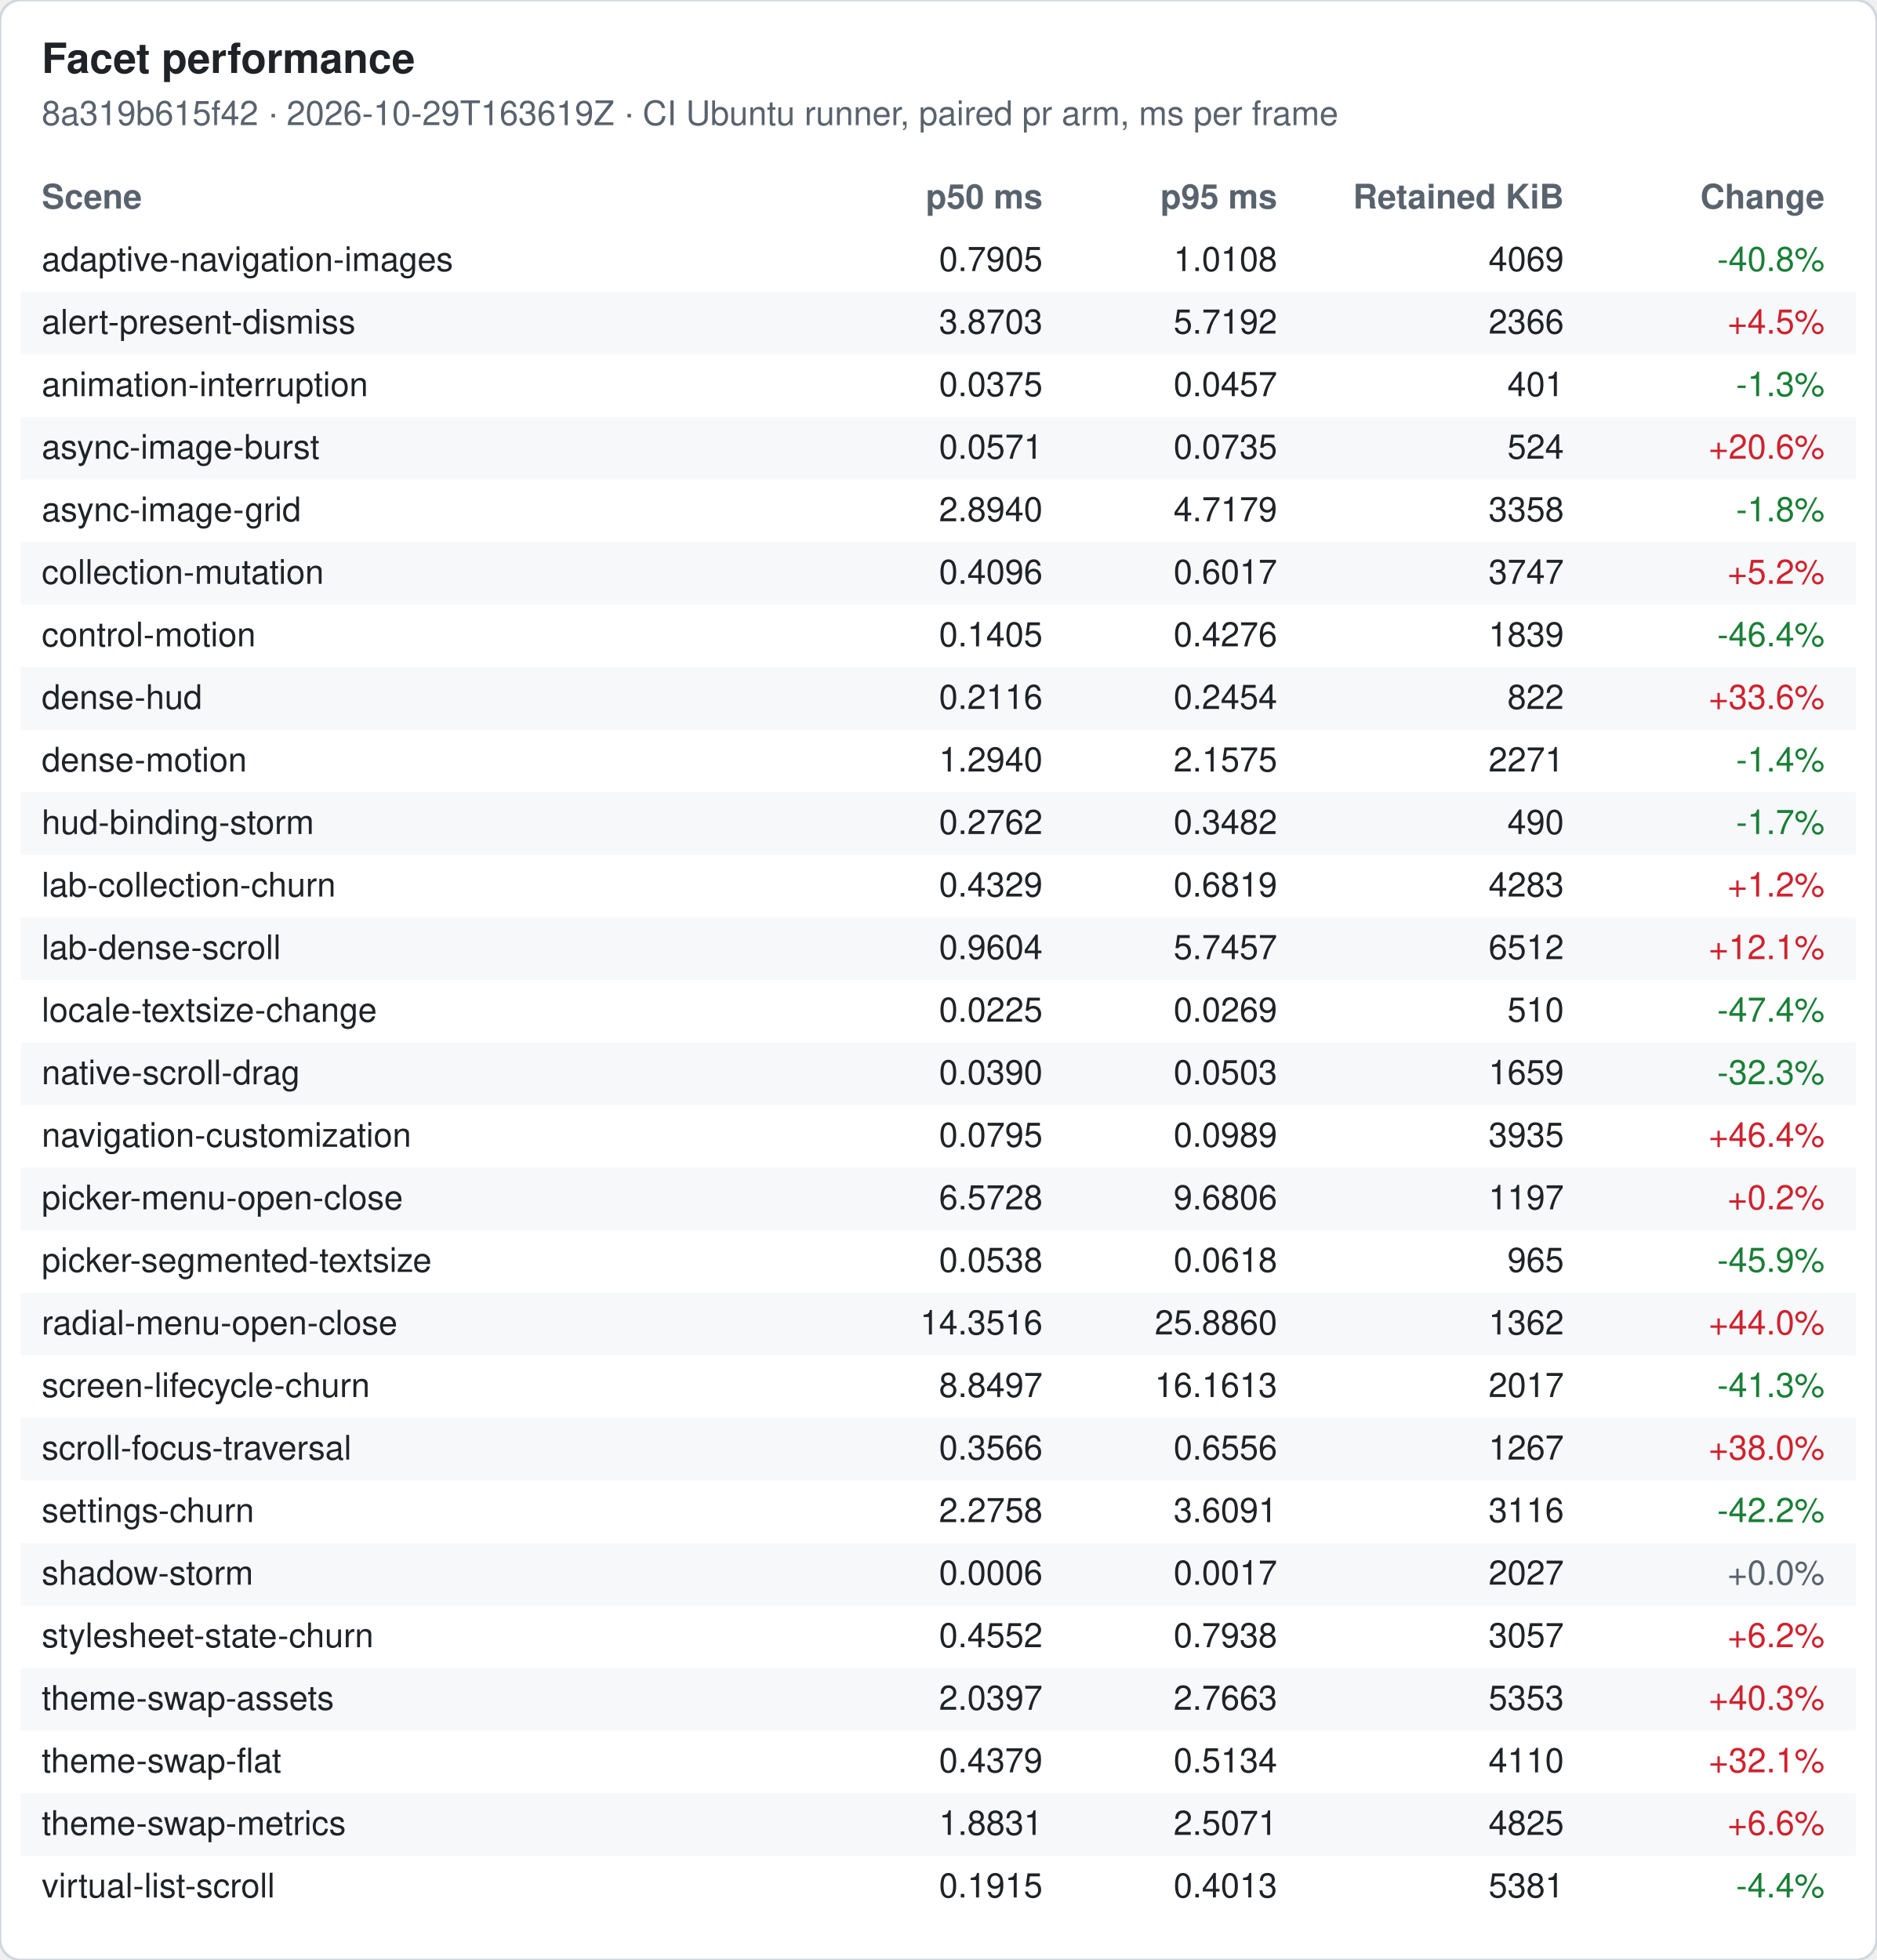
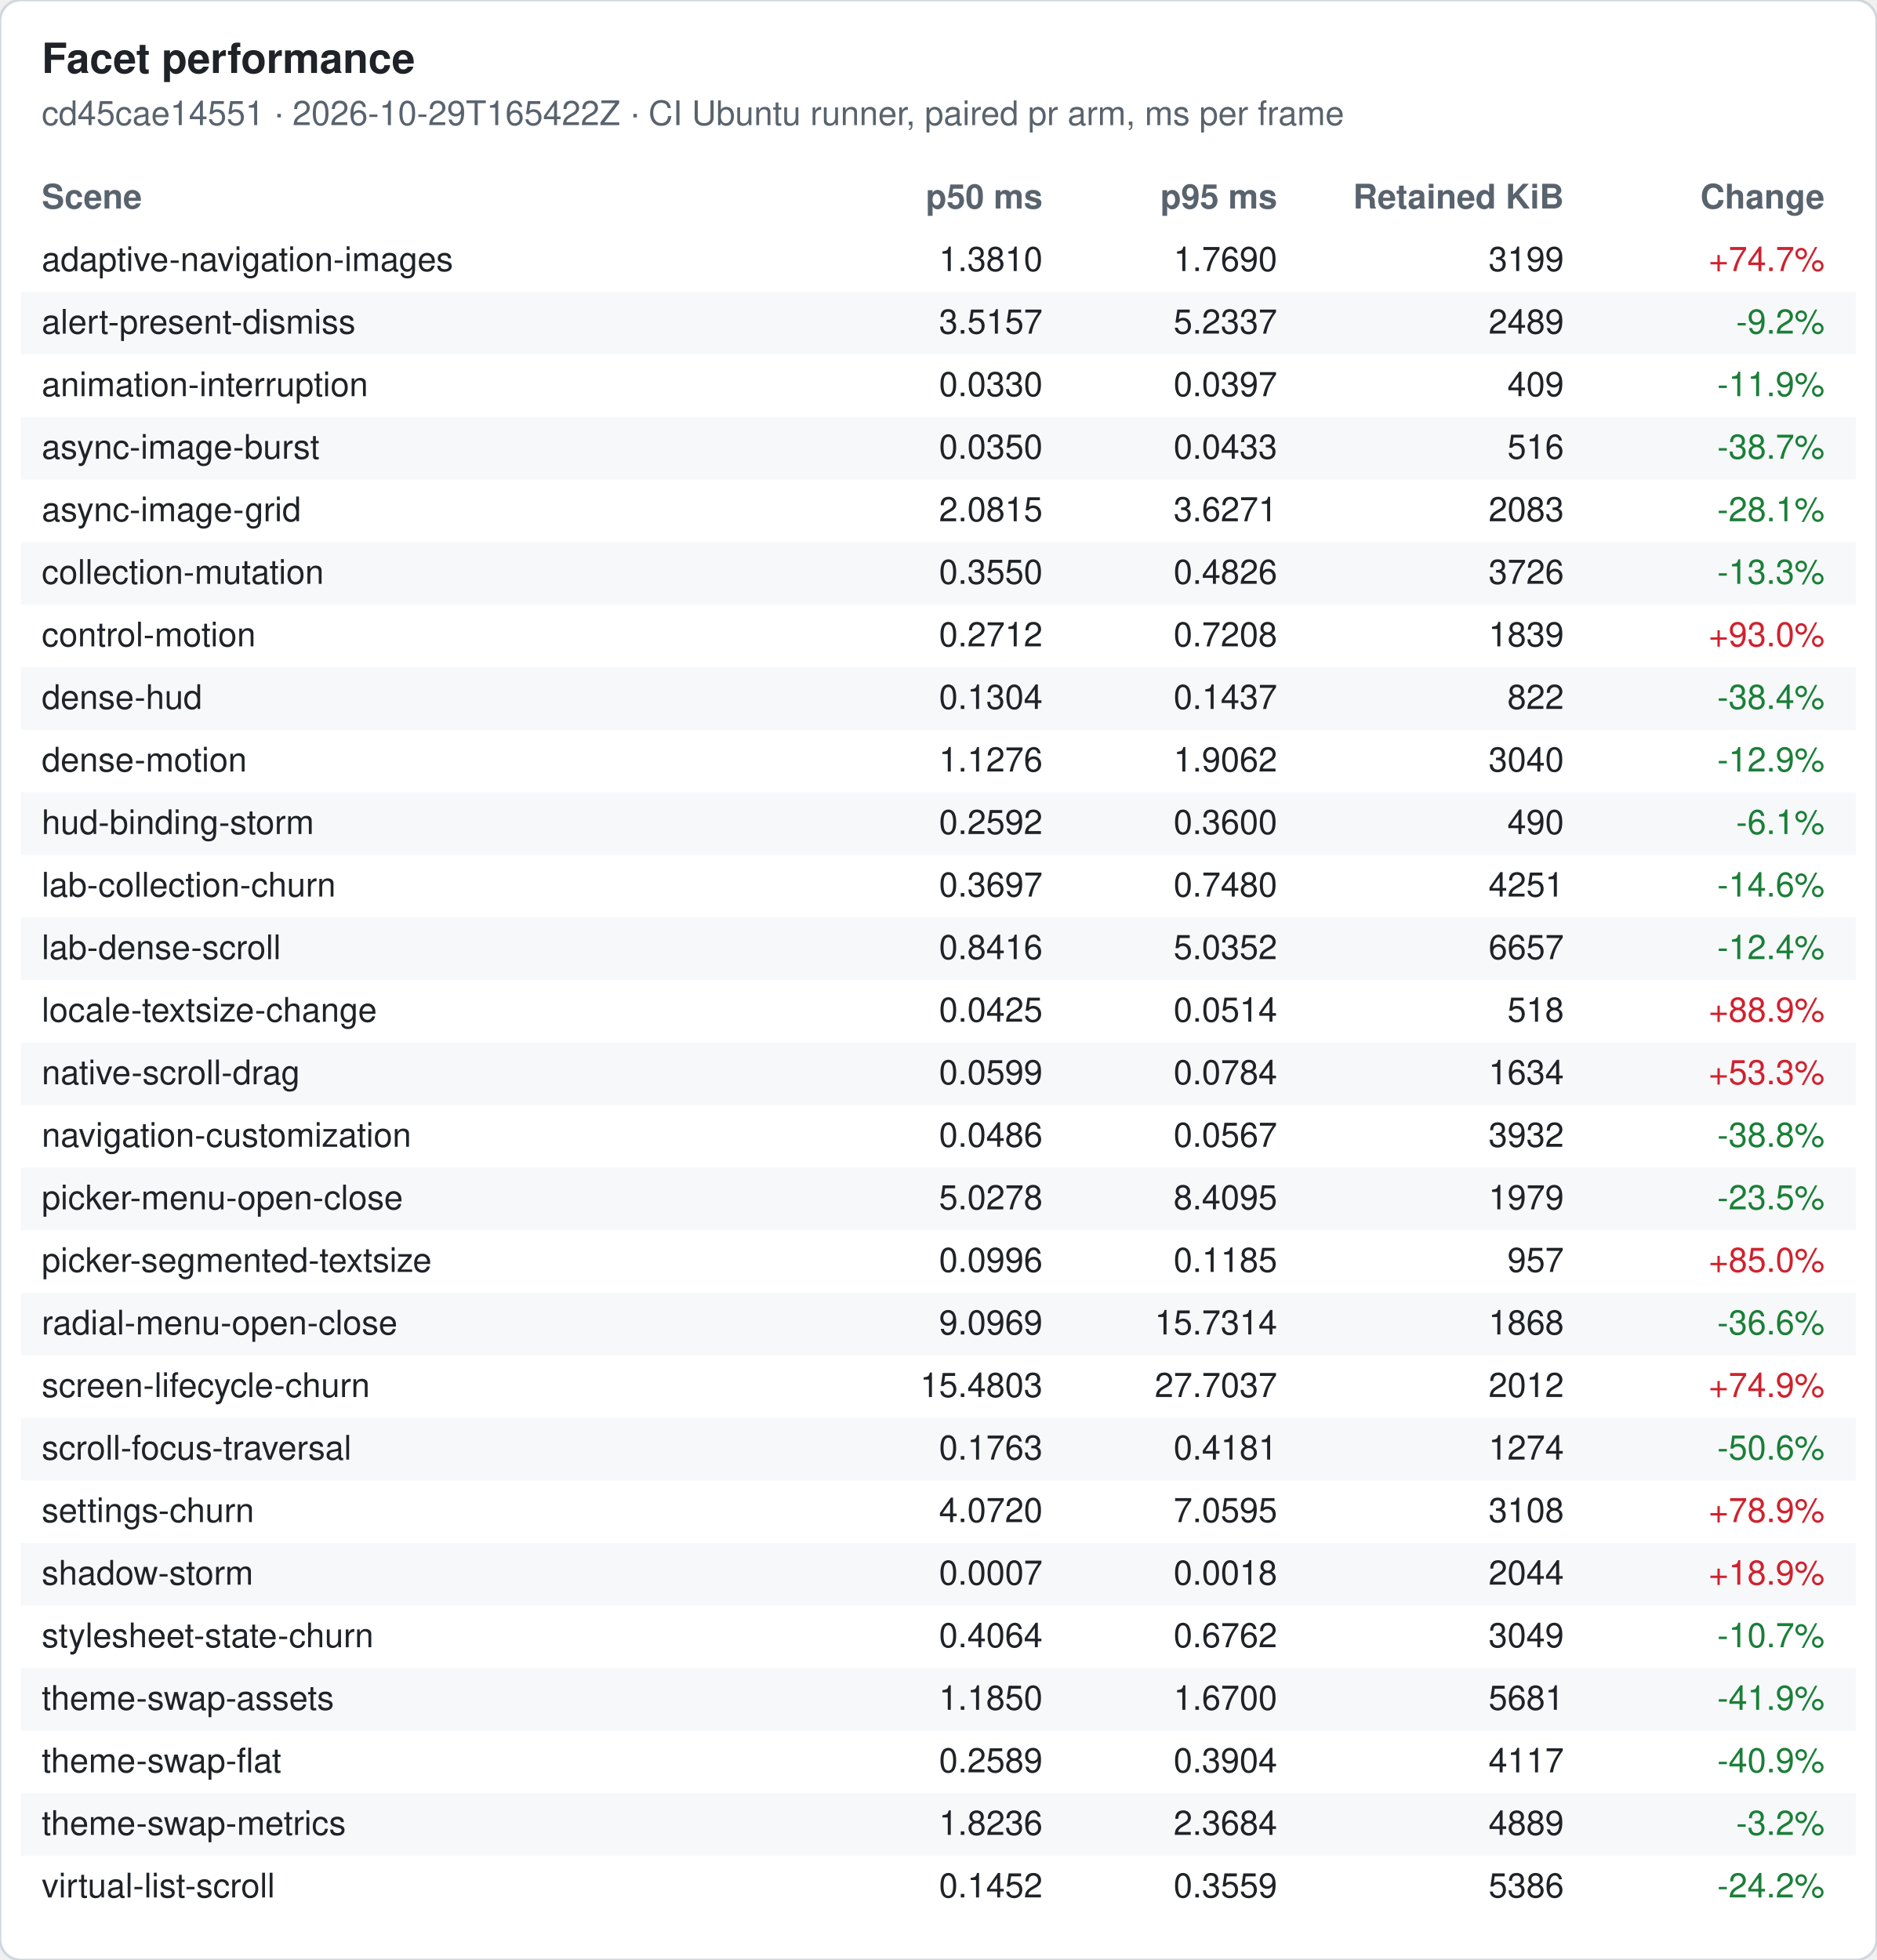
<svg xmlns="http://www.w3.org/2000/svg" width="720" height="752" viewBox="0 0 720 752" font-family="-apple-system, Segoe UI, Helvetica, Arial, sans-serif" font-size="13">
  <rect width="720" height="752" rx="8" fill="#ffffff" stroke="#d0d7de" />
  <text x="16" y="28" font-size="16" font-weight="600" fill="#1f2328">Facet performance</text>
-   <text x="16" y="48" fill="#59636e">8a319b615f42 · 2026-10-29T163619Z · CI Ubuntu runner, paired pr arm, ms per frame</text>
+   <text x="16" y="48" fill="#59636e">cd45cae14551 · 2026-10-29T165422Z · CI Ubuntu runner, paired pr arm, ms per frame</text>
  <text x="16" y="80" font-weight="600" fill="#59636e">Scene</text>
  <text x="400" y="80" font-weight="600" fill="#59636e" text-anchor="end">p50 ms</text>
  <text x="490" y="80" font-weight="600" fill="#59636e" text-anchor="end">p95 ms</text>
  <text x="600" y="80" font-weight="600" fill="#59636e" text-anchor="end">Retained KiB</text>
  <text x="700" y="80" font-weight="600" fill="#59636e" text-anchor="end">Change</text>
  <text x="16" y="104" fill="#1f2328">adaptive-navigation-images</text>
-   <text x="400" y="104" fill="#1f2328" text-anchor="end">0.7905</text>
-   <text x="490" y="104" fill="#1f2328" text-anchor="end">1.0108</text>
-   <text x="600" y="104" fill="#1f2328" text-anchor="end">4069</text>
-   <text x="700" y="104" fill="#1a7f37" text-anchor="end">-40.8%</text>
+   <text x="400" y="104" fill="#1f2328" text-anchor="end">1.3810</text>
+   <text x="490" y="104" fill="#1f2328" text-anchor="end">1.7690</text>
+   <text x="600" y="104" fill="#1f2328" text-anchor="end">3199</text>
+   <text x="700" y="104" fill="#cf222e" text-anchor="end">+74.7%</text>
  <rect x="8" y="112" width="704" height="24" fill="#f6f8fa" />
  <text x="16" y="128" fill="#1f2328">alert-present-dismiss</text>
-   <text x="400" y="128" fill="#1f2328" text-anchor="end">3.8703</text>
-   <text x="490" y="128" fill="#1f2328" text-anchor="end">5.7192</text>
-   <text x="600" y="128" fill="#1f2328" text-anchor="end">2366</text>
-   <text x="700" y="128" fill="#cf222e" text-anchor="end">+4.5%</text>
+   <text x="400" y="128" fill="#1f2328" text-anchor="end">3.5157</text>
+   <text x="490" y="128" fill="#1f2328" text-anchor="end">5.2337</text>
+   <text x="600" y="128" fill="#1f2328" text-anchor="end">2489</text>
+   <text x="700" y="128" fill="#1a7f37" text-anchor="end">-9.2%</text>
  <text x="16" y="152" fill="#1f2328">animation-interruption</text>
-   <text x="400" y="152" fill="#1f2328" text-anchor="end">0.0375</text>
-   <text x="490" y="152" fill="#1f2328" text-anchor="end">0.0457</text>
-   <text x="600" y="152" fill="#1f2328" text-anchor="end">401</text>
-   <text x="700" y="152" fill="#1a7f37" text-anchor="end">-1.3%</text>
+   <text x="400" y="152" fill="#1f2328" text-anchor="end">0.0330</text>
+   <text x="490" y="152" fill="#1f2328" text-anchor="end">0.0397</text>
+   <text x="600" y="152" fill="#1f2328" text-anchor="end">409</text>
+   <text x="700" y="152" fill="#1a7f37" text-anchor="end">-11.9%</text>
  <rect x="8" y="160" width="704" height="24" fill="#f6f8fa" />
  <text x="16" y="176" fill="#1f2328">async-image-burst</text>
-   <text x="400" y="176" fill="#1f2328" text-anchor="end">0.0571</text>
-   <text x="490" y="176" fill="#1f2328" text-anchor="end">0.0735</text>
-   <text x="600" y="176" fill="#1f2328" text-anchor="end">524</text>
-   <text x="700" y="176" fill="#cf222e" text-anchor="end">+20.6%</text>
+   <text x="400" y="176" fill="#1f2328" text-anchor="end">0.0350</text>
+   <text x="490" y="176" fill="#1f2328" text-anchor="end">0.0433</text>
+   <text x="600" y="176" fill="#1f2328" text-anchor="end">516</text>
+   <text x="700" y="176" fill="#1a7f37" text-anchor="end">-38.7%</text>
  <text x="16" y="200" fill="#1f2328">async-image-grid</text>
-   <text x="400" y="200" fill="#1f2328" text-anchor="end">2.8940</text>
-   <text x="490" y="200" fill="#1f2328" text-anchor="end">4.7179</text>
-   <text x="600" y="200" fill="#1f2328" text-anchor="end">3358</text>
-   <text x="700" y="200" fill="#1a7f37" text-anchor="end">-1.8%</text>
+   <text x="400" y="200" fill="#1f2328" text-anchor="end">2.0815</text>
+   <text x="490" y="200" fill="#1f2328" text-anchor="end">3.6271</text>
+   <text x="600" y="200" fill="#1f2328" text-anchor="end">2083</text>
+   <text x="700" y="200" fill="#1a7f37" text-anchor="end">-28.1%</text>
  <rect x="8" y="208" width="704" height="24" fill="#f6f8fa" />
  <text x="16" y="224" fill="#1f2328">collection-mutation</text>
-   <text x="400" y="224" fill="#1f2328" text-anchor="end">0.4096</text>
-   <text x="490" y="224" fill="#1f2328" text-anchor="end">0.6017</text>
-   <text x="600" y="224" fill="#1f2328" text-anchor="end">3747</text>
-   <text x="700" y="224" fill="#cf222e" text-anchor="end">+5.2%</text>
+   <text x="400" y="224" fill="#1f2328" text-anchor="end">0.3550</text>
+   <text x="490" y="224" fill="#1f2328" text-anchor="end">0.4826</text>
+   <text x="600" y="224" fill="#1f2328" text-anchor="end">3726</text>
+   <text x="700" y="224" fill="#1a7f37" text-anchor="end">-13.3%</text>
  <text x="16" y="248" fill="#1f2328">control-motion</text>
-   <text x="400" y="248" fill="#1f2328" text-anchor="end">0.1405</text>
-   <text x="490" y="248" fill="#1f2328" text-anchor="end">0.4276</text>
+   <text x="400" y="248" fill="#1f2328" text-anchor="end">0.2712</text>
+   <text x="490" y="248" fill="#1f2328" text-anchor="end">0.7208</text>
  <text x="600" y="248" fill="#1f2328" text-anchor="end">1839</text>
-   <text x="700" y="248" fill="#1a7f37" text-anchor="end">-46.4%</text>
+   <text x="700" y="248" fill="#cf222e" text-anchor="end">+93.0%</text>
  <rect x="8" y="256" width="704" height="24" fill="#f6f8fa" />
  <text x="16" y="272" fill="#1f2328">dense-hud</text>
-   <text x="400" y="272" fill="#1f2328" text-anchor="end">0.2116</text>
-   <text x="490" y="272" fill="#1f2328" text-anchor="end">0.2454</text>
+   <text x="400" y="272" fill="#1f2328" text-anchor="end">0.1304</text>
+   <text x="490" y="272" fill="#1f2328" text-anchor="end">0.1437</text>
  <text x="600" y="272" fill="#1f2328" text-anchor="end">822</text>
-   <text x="700" y="272" fill="#cf222e" text-anchor="end">+33.6%</text>
+   <text x="700" y="272" fill="#1a7f37" text-anchor="end">-38.4%</text>
  <text x="16" y="296" fill="#1f2328">dense-motion</text>
-   <text x="400" y="296" fill="#1f2328" text-anchor="end">1.2940</text>
-   <text x="490" y="296" fill="#1f2328" text-anchor="end">2.1575</text>
-   <text x="600" y="296" fill="#1f2328" text-anchor="end">2271</text>
-   <text x="700" y="296" fill="#1a7f37" text-anchor="end">-1.4%</text>
+   <text x="400" y="296" fill="#1f2328" text-anchor="end">1.1276</text>
+   <text x="490" y="296" fill="#1f2328" text-anchor="end">1.9062</text>
+   <text x="600" y="296" fill="#1f2328" text-anchor="end">3040</text>
+   <text x="700" y="296" fill="#1a7f37" text-anchor="end">-12.9%</text>
  <rect x="8" y="304" width="704" height="24" fill="#f6f8fa" />
  <text x="16" y="320" fill="#1f2328">hud-binding-storm</text>
-   <text x="400" y="320" fill="#1f2328" text-anchor="end">0.2762</text>
-   <text x="490" y="320" fill="#1f2328" text-anchor="end">0.3482</text>
+   <text x="400" y="320" fill="#1f2328" text-anchor="end">0.2592</text>
+   <text x="490" y="320" fill="#1f2328" text-anchor="end">0.3600</text>
  <text x="600" y="320" fill="#1f2328" text-anchor="end">490</text>
-   <text x="700" y="320" fill="#1a7f37" text-anchor="end">-1.7%</text>
+   <text x="700" y="320" fill="#1a7f37" text-anchor="end">-6.1%</text>
  <text x="16" y="344" fill="#1f2328">lab-collection-churn</text>
-   <text x="400" y="344" fill="#1f2328" text-anchor="end">0.4329</text>
-   <text x="490" y="344" fill="#1f2328" text-anchor="end">0.6819</text>
-   <text x="600" y="344" fill="#1f2328" text-anchor="end">4283</text>
-   <text x="700" y="344" fill="#cf222e" text-anchor="end">+1.2%</text>
+   <text x="400" y="344" fill="#1f2328" text-anchor="end">0.3697</text>
+   <text x="490" y="344" fill="#1f2328" text-anchor="end">0.7480</text>
+   <text x="600" y="344" fill="#1f2328" text-anchor="end">4251</text>
+   <text x="700" y="344" fill="#1a7f37" text-anchor="end">-14.6%</text>
  <rect x="8" y="352" width="704" height="24" fill="#f6f8fa" />
  <text x="16" y="368" fill="#1f2328">lab-dense-scroll</text>
-   <text x="400" y="368" fill="#1f2328" text-anchor="end">0.9604</text>
-   <text x="490" y="368" fill="#1f2328" text-anchor="end">5.7457</text>
-   <text x="600" y="368" fill="#1f2328" text-anchor="end">6512</text>
-   <text x="700" y="368" fill="#cf222e" text-anchor="end">+12.1%</text>
+   <text x="400" y="368" fill="#1f2328" text-anchor="end">0.8416</text>
+   <text x="490" y="368" fill="#1f2328" text-anchor="end">5.0352</text>
+   <text x="600" y="368" fill="#1f2328" text-anchor="end">6657</text>
+   <text x="700" y="368" fill="#1a7f37" text-anchor="end">-12.4%</text>
  <text x="16" y="392" fill="#1f2328">locale-textsize-change</text>
-   <text x="400" y="392" fill="#1f2328" text-anchor="end">0.0225</text>
-   <text x="490" y="392" fill="#1f2328" text-anchor="end">0.0269</text>
-   <text x="600" y="392" fill="#1f2328" text-anchor="end">510</text>
-   <text x="700" y="392" fill="#1a7f37" text-anchor="end">-47.4%</text>
+   <text x="400" y="392" fill="#1f2328" text-anchor="end">0.0425</text>
+   <text x="490" y="392" fill="#1f2328" text-anchor="end">0.0514</text>
+   <text x="600" y="392" fill="#1f2328" text-anchor="end">518</text>
+   <text x="700" y="392" fill="#cf222e" text-anchor="end">+88.9%</text>
  <rect x="8" y="400" width="704" height="24" fill="#f6f8fa" />
  <text x="16" y="416" fill="#1f2328">native-scroll-drag</text>
-   <text x="400" y="416" fill="#1f2328" text-anchor="end">0.0390</text>
-   <text x="490" y="416" fill="#1f2328" text-anchor="end">0.0503</text>
-   <text x="600" y="416" fill="#1f2328" text-anchor="end">1659</text>
-   <text x="700" y="416" fill="#1a7f37" text-anchor="end">-32.3%</text>
+   <text x="400" y="416" fill="#1f2328" text-anchor="end">0.0599</text>
+   <text x="490" y="416" fill="#1f2328" text-anchor="end">0.0784</text>
+   <text x="600" y="416" fill="#1f2328" text-anchor="end">1634</text>
+   <text x="700" y="416" fill="#cf222e" text-anchor="end">+53.3%</text>
  <text x="16" y="440" fill="#1f2328">navigation-customization</text>
-   <text x="400" y="440" fill="#1f2328" text-anchor="end">0.0795</text>
-   <text x="490" y="440" fill="#1f2328" text-anchor="end">0.0989</text>
-   <text x="600" y="440" fill="#1f2328" text-anchor="end">3935</text>
-   <text x="700" y="440" fill="#cf222e" text-anchor="end">+46.4%</text>
+   <text x="400" y="440" fill="#1f2328" text-anchor="end">0.0486</text>
+   <text x="490" y="440" fill="#1f2328" text-anchor="end">0.0567</text>
+   <text x="600" y="440" fill="#1f2328" text-anchor="end">3932</text>
+   <text x="700" y="440" fill="#1a7f37" text-anchor="end">-38.8%</text>
  <rect x="8" y="448" width="704" height="24" fill="#f6f8fa" />
  <text x="16" y="464" fill="#1f2328">picker-menu-open-close</text>
-   <text x="400" y="464" fill="#1f2328" text-anchor="end">6.5728</text>
-   <text x="490" y="464" fill="#1f2328" text-anchor="end">9.6806</text>
-   <text x="600" y="464" fill="#1f2328" text-anchor="end">1197</text>
-   <text x="700" y="464" fill="#cf222e" text-anchor="end">+0.2%</text>
+   <text x="400" y="464" fill="#1f2328" text-anchor="end">5.0278</text>
+   <text x="490" y="464" fill="#1f2328" text-anchor="end">8.4095</text>
+   <text x="600" y="464" fill="#1f2328" text-anchor="end">1979</text>
+   <text x="700" y="464" fill="#1a7f37" text-anchor="end">-23.5%</text>
  <text x="16" y="488" fill="#1f2328">picker-segmented-textsize</text>
-   <text x="400" y="488" fill="#1f2328" text-anchor="end">0.0538</text>
-   <text x="490" y="488" fill="#1f2328" text-anchor="end">0.0618</text>
-   <text x="600" y="488" fill="#1f2328" text-anchor="end">965</text>
-   <text x="700" y="488" fill="#1a7f37" text-anchor="end">-45.9%</text>
+   <text x="400" y="488" fill="#1f2328" text-anchor="end">0.0996</text>
+   <text x="490" y="488" fill="#1f2328" text-anchor="end">0.1185</text>
+   <text x="600" y="488" fill="#1f2328" text-anchor="end">957</text>
+   <text x="700" y="488" fill="#cf222e" text-anchor="end">+85.0%</text>
  <rect x="8" y="496" width="704" height="24" fill="#f6f8fa" />
  <text x="16" y="512" fill="#1f2328">radial-menu-open-close</text>
-   <text x="400" y="512" fill="#1f2328" text-anchor="end">14.3516</text>
-   <text x="490" y="512" fill="#1f2328" text-anchor="end">25.8860</text>
-   <text x="600" y="512" fill="#1f2328" text-anchor="end">1362</text>
-   <text x="700" y="512" fill="#cf222e" text-anchor="end">+44.0%</text>
+   <text x="400" y="512" fill="#1f2328" text-anchor="end">9.0969</text>
+   <text x="490" y="512" fill="#1f2328" text-anchor="end">15.7314</text>
+   <text x="600" y="512" fill="#1f2328" text-anchor="end">1868</text>
+   <text x="700" y="512" fill="#1a7f37" text-anchor="end">-36.6%</text>
  <text x="16" y="536" fill="#1f2328">screen-lifecycle-churn</text>
-   <text x="400" y="536" fill="#1f2328" text-anchor="end">8.8497</text>
-   <text x="490" y="536" fill="#1f2328" text-anchor="end">16.1613</text>
-   <text x="600" y="536" fill="#1f2328" text-anchor="end">2017</text>
-   <text x="700" y="536" fill="#1a7f37" text-anchor="end">-41.3%</text>
+   <text x="400" y="536" fill="#1f2328" text-anchor="end">15.4803</text>
+   <text x="490" y="536" fill="#1f2328" text-anchor="end">27.7037</text>
+   <text x="600" y="536" fill="#1f2328" text-anchor="end">2012</text>
+   <text x="700" y="536" fill="#cf222e" text-anchor="end">+74.9%</text>
  <rect x="8" y="544" width="704" height="24" fill="#f6f8fa" />
  <text x="16" y="560" fill="#1f2328">scroll-focus-traversal</text>
-   <text x="400" y="560" fill="#1f2328" text-anchor="end">0.3566</text>
-   <text x="490" y="560" fill="#1f2328" text-anchor="end">0.6556</text>
-   <text x="600" y="560" fill="#1f2328" text-anchor="end">1267</text>
-   <text x="700" y="560" fill="#cf222e" text-anchor="end">+38.0%</text>
+   <text x="400" y="560" fill="#1f2328" text-anchor="end">0.1763</text>
+   <text x="490" y="560" fill="#1f2328" text-anchor="end">0.4181</text>
+   <text x="600" y="560" fill="#1f2328" text-anchor="end">1274</text>
+   <text x="700" y="560" fill="#1a7f37" text-anchor="end">-50.6%</text>
  <text x="16" y="584" fill="#1f2328">settings-churn</text>
-   <text x="400" y="584" fill="#1f2328" text-anchor="end">2.2758</text>
-   <text x="490" y="584" fill="#1f2328" text-anchor="end">3.6091</text>
-   <text x="600" y="584" fill="#1f2328" text-anchor="end">3116</text>
-   <text x="700" y="584" fill="#1a7f37" text-anchor="end">-42.2%</text>
+   <text x="400" y="584" fill="#1f2328" text-anchor="end">4.0720</text>
+   <text x="490" y="584" fill="#1f2328" text-anchor="end">7.0595</text>
+   <text x="600" y="584" fill="#1f2328" text-anchor="end">3108</text>
+   <text x="700" y="584" fill="#cf222e" text-anchor="end">+78.9%</text>
  <rect x="8" y="592" width="704" height="24" fill="#f6f8fa" />
  <text x="16" y="608" fill="#1f2328">shadow-storm</text>
-   <text x="400" y="608" fill="#1f2328" text-anchor="end">0.0006</text>
-   <text x="490" y="608" fill="#1f2328" text-anchor="end">0.0017</text>
-   <text x="600" y="608" fill="#1f2328" text-anchor="end">2027</text>
-   <text x="700" y="608" fill="#59636e" text-anchor="end">+0.0%</text>
+   <text x="400" y="608" fill="#1f2328" text-anchor="end">0.0007</text>
+   <text x="490" y="608" fill="#1f2328" text-anchor="end">0.0018</text>
+   <text x="600" y="608" fill="#1f2328" text-anchor="end">2044</text>
+   <text x="700" y="608" fill="#cf222e" text-anchor="end">+18.9%</text>
  <text x="16" y="632" fill="#1f2328">stylesheet-state-churn</text>
-   <text x="400" y="632" fill="#1f2328" text-anchor="end">0.4552</text>
-   <text x="490" y="632" fill="#1f2328" text-anchor="end">0.7938</text>
-   <text x="600" y="632" fill="#1f2328" text-anchor="end">3057</text>
-   <text x="700" y="632" fill="#cf222e" text-anchor="end">+6.2%</text>
+   <text x="400" y="632" fill="#1f2328" text-anchor="end">0.4064</text>
+   <text x="490" y="632" fill="#1f2328" text-anchor="end">0.6762</text>
+   <text x="600" y="632" fill="#1f2328" text-anchor="end">3049</text>
+   <text x="700" y="632" fill="#1a7f37" text-anchor="end">-10.7%</text>
  <rect x="8" y="640" width="704" height="24" fill="#f6f8fa" />
  <text x="16" y="656" fill="#1f2328">theme-swap-assets</text>
-   <text x="400" y="656" fill="#1f2328" text-anchor="end">2.0397</text>
-   <text x="490" y="656" fill="#1f2328" text-anchor="end">2.7663</text>
-   <text x="600" y="656" fill="#1f2328" text-anchor="end">5353</text>
-   <text x="700" y="656" fill="#cf222e" text-anchor="end">+40.3%</text>
+   <text x="400" y="656" fill="#1f2328" text-anchor="end">1.1850</text>
+   <text x="490" y="656" fill="#1f2328" text-anchor="end">1.6700</text>
+   <text x="600" y="656" fill="#1f2328" text-anchor="end">5681</text>
+   <text x="700" y="656" fill="#1a7f37" text-anchor="end">-41.9%</text>
  <text x="16" y="680" fill="#1f2328">theme-swap-flat</text>
-   <text x="400" y="680" fill="#1f2328" text-anchor="end">0.4379</text>
-   <text x="490" y="680" fill="#1f2328" text-anchor="end">0.5134</text>
-   <text x="600" y="680" fill="#1f2328" text-anchor="end">4110</text>
-   <text x="700" y="680" fill="#cf222e" text-anchor="end">+32.1%</text>
+   <text x="400" y="680" fill="#1f2328" text-anchor="end">0.2589</text>
+   <text x="490" y="680" fill="#1f2328" text-anchor="end">0.3904</text>
+   <text x="600" y="680" fill="#1f2328" text-anchor="end">4117</text>
+   <text x="700" y="680" fill="#1a7f37" text-anchor="end">-40.9%</text>
  <rect x="8" y="688" width="704" height="24" fill="#f6f8fa" />
  <text x="16" y="704" fill="#1f2328">theme-swap-metrics</text>
-   <text x="400" y="704" fill="#1f2328" text-anchor="end">1.8831</text>
-   <text x="490" y="704" fill="#1f2328" text-anchor="end">2.5071</text>
-   <text x="600" y="704" fill="#1f2328" text-anchor="end">4825</text>
-   <text x="700" y="704" fill="#cf222e" text-anchor="end">+6.6%</text>
+   <text x="400" y="704" fill="#1f2328" text-anchor="end">1.8236</text>
+   <text x="490" y="704" fill="#1f2328" text-anchor="end">2.3684</text>
+   <text x="600" y="704" fill="#1f2328" text-anchor="end">4889</text>
+   <text x="700" y="704" fill="#1a7f37" text-anchor="end">-3.2%</text>
  <text x="16" y="728" fill="#1f2328">virtual-list-scroll</text>
-   <text x="400" y="728" fill="#1f2328" text-anchor="end">0.1915</text>
-   <text x="490" y="728" fill="#1f2328" text-anchor="end">0.4013</text>
-   <text x="600" y="728" fill="#1f2328" text-anchor="end">5381</text>
-   <text x="700" y="728" fill="#1a7f37" text-anchor="end">-4.4%</text>
+   <text x="400" y="728" fill="#1f2328" text-anchor="end">0.1452</text>
+   <text x="490" y="728" fill="#1f2328" text-anchor="end">0.3559</text>
+   <text x="600" y="728" fill="#1f2328" text-anchor="end">5386</text>
+   <text x="700" y="728" fill="#1a7f37" text-anchor="end">-24.2%</text>
</svg>
